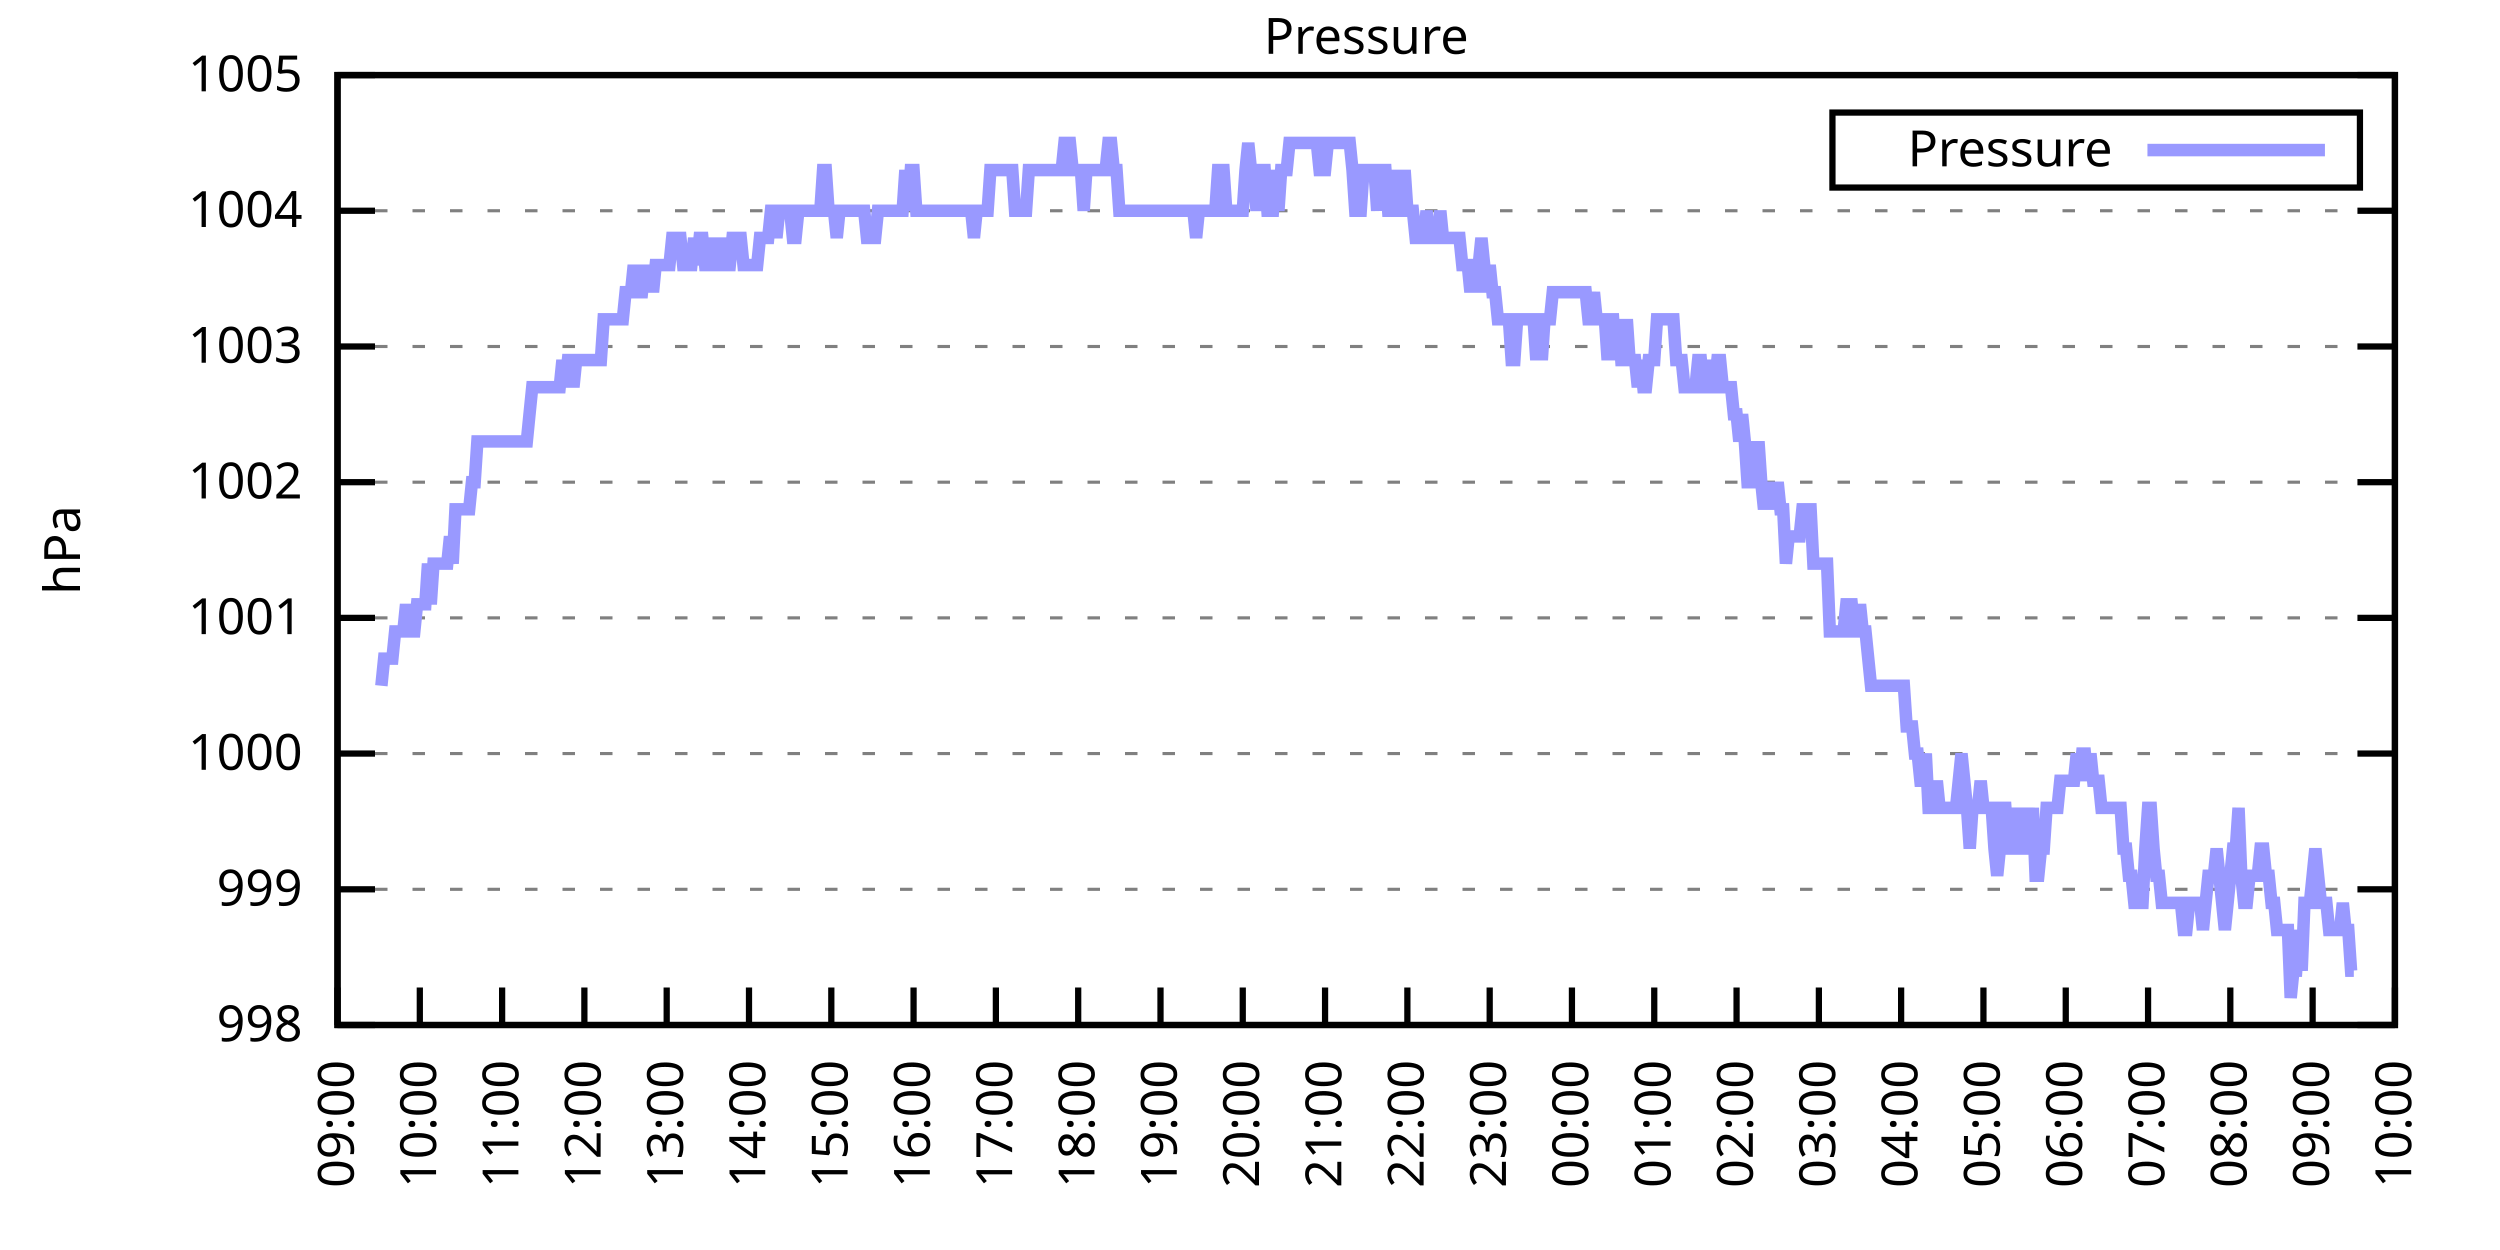
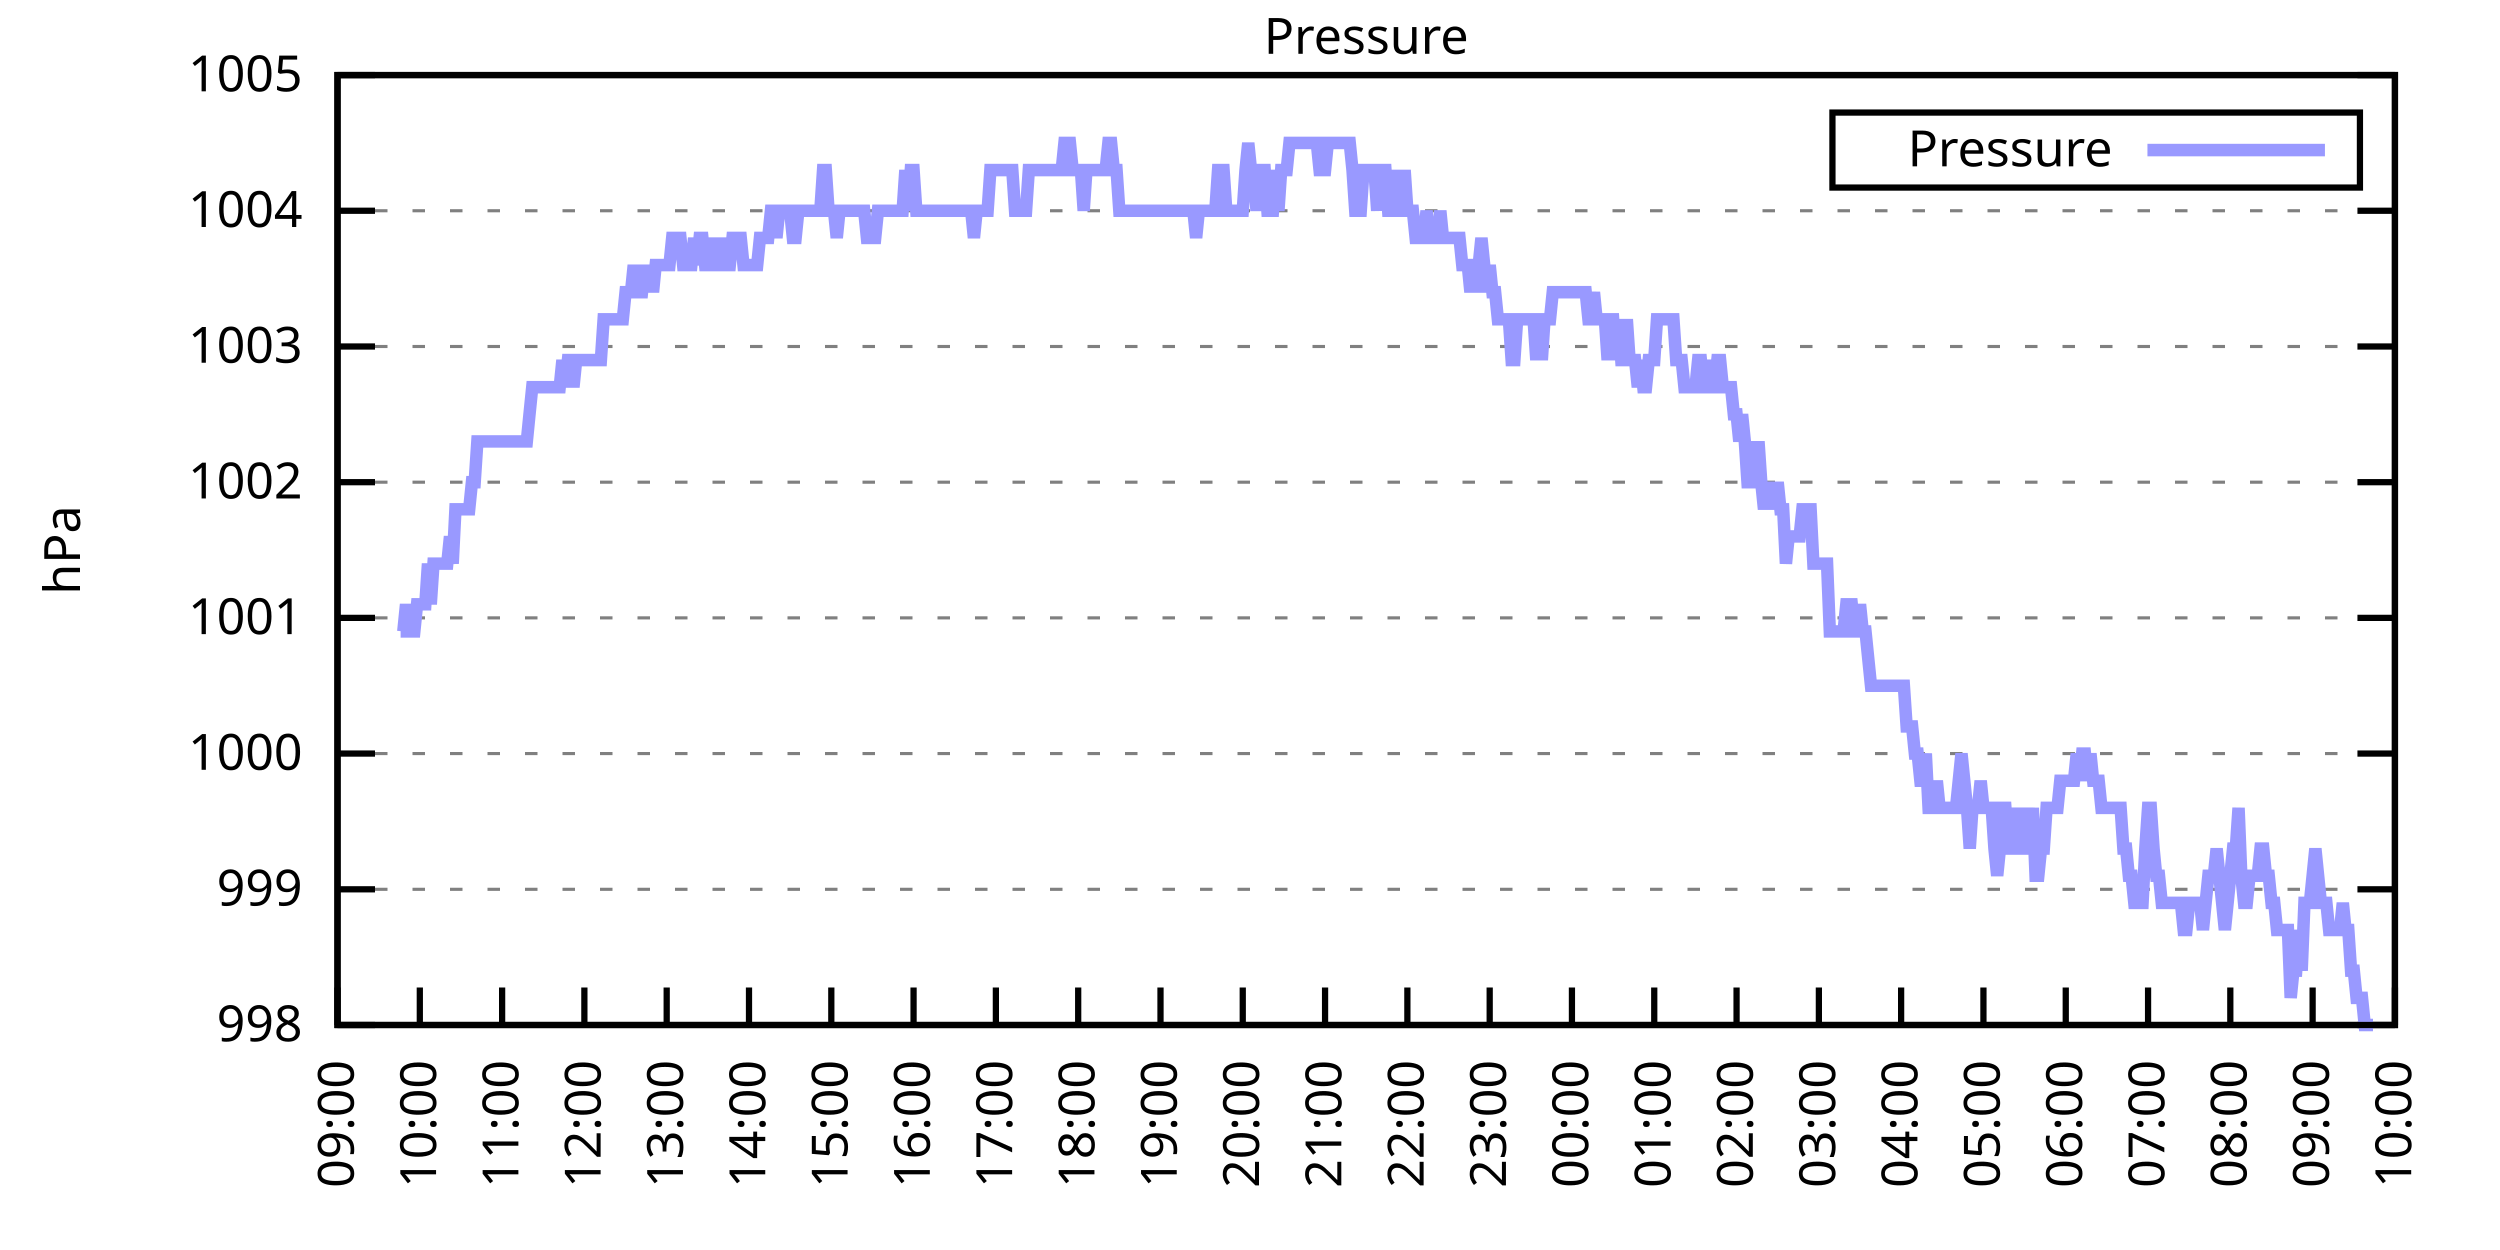
<svg xmlns="http://www.w3.org/2000/svg" xmlns:xlink="http://www.w3.org/1999/xlink" width="400" height="200" viewBox="0 0 400 200">
  <g id="gnuplot_canvas">
    <rect x="0" y="0" width="400" height="200" fill="none" />
    <defs>
      <circle id="gpDot" r="0.5" stroke-width="0.5" stroke="currentColor" />
      <path id="gpPt0" stroke-width="0.333" stroke="currentColor" d="M-1,0 h2 M0,-1 v2" />
      <path id="gpPt1" stroke-width="0.333" stroke="currentColor" d="M-1,-1 L1,1 M1,-1 L-1,1" />
      <path id="gpPt2" stroke-width="0.333" stroke="currentColor" d="M-1,0 L1,0 M0,-1 L0,1 M-1,-1 L1,1 M-1,1 L1,-1" />
      <rect id="gpPt3" stroke-width="0.333" stroke="currentColor" x="-1" y="-1" width="2" height="2" />
      <rect id="gpPt4" stroke-width="0.333" stroke="currentColor" fill="currentColor" x="-1" y="-1" width="2" height="2" />
      <circle id="gpPt5" stroke-width="0.333" stroke="currentColor" cx="0" cy="0" r="1" />
      <use xlink:href="#gpPt5" id="gpPt6" fill="currentColor" stroke="none" />
      <path id="gpPt7" stroke-width="0.333" stroke="currentColor" d="M0,-1.33 L-1.33,0.67 L1.33,0.67 z" />
      <use xlink:href="#gpPt7" id="gpPt8" fill="currentColor" stroke="none" />
      <use xlink:href="#gpPt7" id="gpPt9" stroke="currentColor" transform="rotate(180)" />
      <use xlink:href="#gpPt9" id="gpPt10" fill="currentColor" stroke="none" />
      <use xlink:href="#gpPt3" id="gpPt11" stroke="currentColor" transform="rotate(45)" />
      <use xlink:href="#gpPt11" id="gpPt12" fill="currentColor" stroke="none" />
      <path id="gpPt13" stroke-width="0.333" stroke="currentColor" d="M0,1.330 L1.265,0.411 L0.782,-1.067 L-0.782,-1.076 L-1.265,0.411 z" />
      <use xlink:href="#gpPt13" id="gpPt14" fill="currentColor" stroke="none" />
      <filter id="textbox" filterUnits="objectBoundingBox" x="0" y="0" height="1" width="1">
        <feFlood flood-color="white" flood-opacity="1" result="bgnd" />
        <feComposite in="SourceGraphic" in2="bgnd" operator="atop" />
      </filter>
      <filter id="greybox" filterUnits="objectBoundingBox" x="0" y="0" height="1" width="1">
        <feFlood flood-color="lightgrey" flood-opacity="1" result="grey" />
        <feComposite in="SourceGraphic" in2="grey" operator="atop" />
      </filter>
    </defs>
    <g fill="none" color="white" stroke="currentColor" stroke-width="1.00" stroke-linecap="butt" stroke-linejoin="miter">
</g>
    <g fill="none" color="black" stroke="currentColor" stroke-width="1.00" stroke-linecap="butt" stroke-linejoin="miter">
      <g stroke="none" shape-rendering="crispEdges">
        <polygon fill="rgb(255, 255, 255)" points="54.00,164.00 383.18,164.00 383.18,12.02 54.00,12.02 " />
      </g>
    </g>
    <g fill="none" color="black" stroke="currentColor" stroke-width="1.00" stroke-linecap="butt" stroke-linejoin="miter">
</g>
    <g fill="none" color="black" stroke="black" stroke-width="0.50" stroke-linecap="butt" stroke-linejoin="miter">
</g>
    <g fill="none" color="gray" stroke="currentColor" stroke-width="0.50" stroke-linecap="butt" stroke-linejoin="miter">
      <path stroke="gray" stroke-dasharray="2,4" class="gridline" d="M54.00,164.00 L383.19,164.00  " />
    </g>
    <g fill="none" color="gray" stroke="gray" stroke-width="1.00" stroke-linecap="butt" stroke-linejoin="miter">
</g>
    <g fill="none" color="black" stroke="currentColor" stroke-width="1.00" stroke-linecap="butt" stroke-linejoin="miter">
      <path stroke="black" d="M54.00,164.00 L60.00,164.00 M383.19,164.00 L377.19,164.00  " />
      <g transform="translate(48.40,166.60)" stroke="none" fill="black" font-family="Sans" font-size="8.00" text-anchor="end">
        <text>
          <tspan font-family="Sans"> 998</tspan>
        </text>
      </g>
    </g>
    <g fill="none" color="black" stroke="currentColor" stroke-width="1.00" stroke-linecap="butt" stroke-linejoin="miter">
</g>
    <g fill="none" color="black" stroke="black" stroke-width="0.50" stroke-linecap="butt" stroke-linejoin="miter">
</g>
    <g fill="none" color="gray" stroke="currentColor" stroke-width="0.50" stroke-linecap="butt" stroke-linejoin="miter">
      <path stroke="gray" stroke-dasharray="2,4" class="gridline" d="M54.00,142.29 L383.19,142.29  " />
    </g>
    <g fill="none" color="gray" stroke="gray" stroke-width="1.00" stroke-linecap="butt" stroke-linejoin="miter">
</g>
    <g fill="none" color="black" stroke="currentColor" stroke-width="1.00" stroke-linecap="butt" stroke-linejoin="miter">
      <path stroke="black" d="M54.00,142.29 L60.00,142.29 M383.19,142.29 L377.19,142.29  " />
      <g transform="translate(48.40,144.89)" stroke="none" fill="black" font-family="Sans" font-size="8.00" text-anchor="end">
        <text>
          <tspan font-family="Sans"> 999</tspan>
        </text>
      </g>
    </g>
    <g fill="none" color="black" stroke="currentColor" stroke-width="1.00" stroke-linecap="butt" stroke-linejoin="miter">
</g>
    <g fill="none" color="black" stroke="black" stroke-width="0.50" stroke-linecap="butt" stroke-linejoin="miter">
</g>
    <g fill="none" color="gray" stroke="currentColor" stroke-width="0.50" stroke-linecap="butt" stroke-linejoin="miter">
      <path stroke="gray" stroke-dasharray="2,4" class="gridline" d="M54.00,120.57 L383.19,120.57  " />
    </g>
    <g fill="none" color="gray" stroke="gray" stroke-width="1.00" stroke-linecap="butt" stroke-linejoin="miter">
</g>
    <g fill="none" color="black" stroke="currentColor" stroke-width="1.00" stroke-linecap="butt" stroke-linejoin="miter">
      <path stroke="black" d="M54.00,120.57 L60.00,120.57 M383.19,120.57 L377.19,120.57  " />
      <g transform="translate(48.40,123.17)" stroke="none" fill="black" font-family="Sans" font-size="8.00" text-anchor="end">
        <text>
          <tspan font-family="Sans"> 1000</tspan>
        </text>
      </g>
    </g>
    <g fill="none" color="black" stroke="currentColor" stroke-width="1.00" stroke-linecap="butt" stroke-linejoin="miter">
</g>
    <g fill="none" color="black" stroke="black" stroke-width="0.50" stroke-linecap="butt" stroke-linejoin="miter">
</g>
    <g fill="none" color="gray" stroke="currentColor" stroke-width="0.50" stroke-linecap="butt" stroke-linejoin="miter">
      <path stroke="gray" stroke-dasharray="2,4" class="gridline" d="M54.00,98.86 L383.19,98.86  " />
    </g>
    <g fill="none" color="gray" stroke="gray" stroke-width="1.00" stroke-linecap="butt" stroke-linejoin="miter">
</g>
    <g fill="none" color="black" stroke="currentColor" stroke-width="1.00" stroke-linecap="butt" stroke-linejoin="miter">
      <path stroke="black" d="M54.00,98.86 L60.00,98.86 M383.19,98.86 L377.19,98.86  " />
      <g transform="translate(48.40,101.46)" stroke="none" fill="black" font-family="Sans" font-size="8.00" text-anchor="end">
        <text>
          <tspan font-family="Sans"> 1001</tspan>
        </text>
      </g>
    </g>
    <g fill="none" color="black" stroke="currentColor" stroke-width="1.00" stroke-linecap="butt" stroke-linejoin="miter">
</g>
    <g fill="none" color="black" stroke="black" stroke-width="0.50" stroke-linecap="butt" stroke-linejoin="miter">
</g>
    <g fill="none" color="gray" stroke="currentColor" stroke-width="0.50" stroke-linecap="butt" stroke-linejoin="miter">
      <path stroke="gray" stroke-dasharray="2,4" class="gridline" d="M54.00,77.15 L383.19,77.15  " />
    </g>
    <g fill="none" color="gray" stroke="gray" stroke-width="1.00" stroke-linecap="butt" stroke-linejoin="miter">
</g>
    <g fill="none" color="black" stroke="currentColor" stroke-width="1.00" stroke-linecap="butt" stroke-linejoin="miter">
      <path stroke="black" d="M54.00,77.15 L60.00,77.15 M383.19,77.15 L377.19,77.15  " />
      <g transform="translate(48.40,79.75)" stroke="none" fill="black" font-family="Sans" font-size="8.00" text-anchor="end">
        <text>
          <tspan font-family="Sans"> 1002</tspan>
        </text>
      </g>
    </g>
    <g fill="none" color="black" stroke="currentColor" stroke-width="1.00" stroke-linecap="butt" stroke-linejoin="miter">
</g>
    <g fill="none" color="black" stroke="black" stroke-width="0.50" stroke-linecap="butt" stroke-linejoin="miter">
</g>
    <g fill="none" color="gray" stroke="currentColor" stroke-width="0.50" stroke-linecap="butt" stroke-linejoin="miter">
      <path stroke="gray" stroke-dasharray="2,4" class="gridline" d="M54.00,55.44 L383.19,55.44  " />
    </g>
    <g fill="none" color="gray" stroke="gray" stroke-width="1.00" stroke-linecap="butt" stroke-linejoin="miter">
</g>
    <g fill="none" color="black" stroke="currentColor" stroke-width="1.00" stroke-linecap="butt" stroke-linejoin="miter">
      <path stroke="black" d="M54.00,55.44 L60.00,55.44 M383.19,55.44 L377.19,55.44  " />
      <g transform="translate(48.40,58.04)" stroke="none" fill="black" font-family="Sans" font-size="8.00" text-anchor="end">
        <text>
          <tspan font-family="Sans"> 1003</tspan>
        </text>
      </g>
    </g>
    <g fill="none" color="black" stroke="currentColor" stroke-width="1.00" stroke-linecap="butt" stroke-linejoin="miter">
</g>
    <g fill="none" color="black" stroke="black" stroke-width="0.50" stroke-linecap="butt" stroke-linejoin="miter">
</g>
    <g fill="none" color="gray" stroke="currentColor" stroke-width="0.50" stroke-linecap="butt" stroke-linejoin="miter">
      <path stroke="gray" stroke-dasharray="2,4" class="gridline" d="M54.00,33.72 L383.19,33.72  " />
    </g>
    <g fill="none" color="gray" stroke="gray" stroke-width="1.00" stroke-linecap="butt" stroke-linejoin="miter">
</g>
    <g fill="none" color="black" stroke="currentColor" stroke-width="1.00" stroke-linecap="butt" stroke-linejoin="miter">
      <path stroke="black" d="M54.00,33.72 L60.00,33.72 M383.19,33.72 L377.19,33.72  " />
      <g transform="translate(48.40,36.32)" stroke="none" fill="black" font-family="Sans" font-size="8.00" text-anchor="end">
        <text>
          <tspan font-family="Sans"> 1004</tspan>
        </text>
      </g>
    </g>
    <g fill="none" color="black" stroke="currentColor" stroke-width="1.00" stroke-linecap="butt" stroke-linejoin="miter">
</g>
    <g fill="none" color="black" stroke="black" stroke-width="0.50" stroke-linecap="butt" stroke-linejoin="miter">
</g>
    <g fill="none" color="gray" stroke="currentColor" stroke-width="0.50" stroke-linecap="butt" stroke-linejoin="miter">
      <path stroke="gray" stroke-dasharray="2,4" class="gridline" d="M54.00,12.01 L383.19,12.01  " />
    </g>
    <g fill="none" color="gray" stroke="gray" stroke-width="1.00" stroke-linecap="butt" stroke-linejoin="miter">
</g>
    <g fill="none" color="black" stroke="currentColor" stroke-width="1.00" stroke-linecap="butt" stroke-linejoin="miter">
      <path stroke="black" d="M54.00,12.01 L60.00,12.01 M383.19,12.01 L377.19,12.01  " />
      <g transform="translate(48.40,14.61)" stroke="none" fill="black" font-family="Sans" font-size="8.00" text-anchor="end">
        <text>
          <tspan font-family="Sans"> 1005</tspan>
        </text>
      </g>
    </g>
    <g fill="none" color="black" stroke="currentColor" stroke-width="1.00" stroke-linecap="butt" stroke-linejoin="miter">
      <path stroke="black" d="M54.00,164.00 L54.00,158.00  " />
      <g transform="translate(56.60,169.60) rotate(270.00)" stroke="none" fill="black" font-family="Sans" font-size="8.00" text-anchor="end">
        <text>
          <tspan font-family="Sans">09:00</tspan>
        </text>
      </g>
    </g>
    <g fill="none" color="black" stroke="currentColor" stroke-width="1.00" stroke-linecap="butt" stroke-linejoin="miter">
      <path stroke="black" d="M67.17,164.00 L67.17,158.00  " />
      <g transform="translate(69.77,169.60) rotate(270.00)" stroke="none" fill="black" font-family="Sans" font-size="8.00" text-anchor="end">
        <text>
          <tspan font-family="Sans">10:00</tspan>
        </text>
      </g>
    </g>
    <g fill="none" color="black" stroke="currentColor" stroke-width="1.00" stroke-linecap="butt" stroke-linejoin="miter">
      <path stroke="black" d="M80.34,164.00 L80.34,158.00  " />
      <g transform="translate(82.94,169.60) rotate(270.00)" stroke="none" fill="black" font-family="Sans" font-size="8.00" text-anchor="end">
        <text>
          <tspan font-family="Sans">11:00</tspan>
        </text>
      </g>
    </g>
    <g fill="none" color="black" stroke="currentColor" stroke-width="1.00" stroke-linecap="butt" stroke-linejoin="miter">
      <path stroke="black" d="M93.50,164.00 L93.50,158.00  " />
      <g transform="translate(96.10,169.60) rotate(270.00)" stroke="none" fill="black" font-family="Sans" font-size="8.00" text-anchor="end">
        <text>
          <tspan font-family="Sans">12:00</tspan>
        </text>
      </g>
    </g>
    <g fill="none" color="black" stroke="currentColor" stroke-width="1.00" stroke-linecap="butt" stroke-linejoin="miter">
      <path stroke="black" d="M106.67,164.00 L106.67,158.00  " />
      <g transform="translate(109.27,169.60) rotate(270.00)" stroke="none" fill="black" font-family="Sans" font-size="8.00" text-anchor="end">
        <text>
          <tspan font-family="Sans">13:00</tspan>
        </text>
      </g>
    </g>
    <g fill="none" color="black" stroke="currentColor" stroke-width="1.00" stroke-linecap="butt" stroke-linejoin="miter">
      <path stroke="black" d="M119.84,164.00 L119.84,158.00  " />
      <g transform="translate(122.44,169.60) rotate(270.00)" stroke="none" fill="black" font-family="Sans" font-size="8.00" text-anchor="end">
        <text>
          <tspan font-family="Sans">14:00</tspan>
        </text>
      </g>
    </g>
    <g fill="none" color="black" stroke="currentColor" stroke-width="1.00" stroke-linecap="butt" stroke-linejoin="miter">
      <path stroke="black" d="M133.01,164.00 L133.01,158.00  " />
      <g transform="translate(135.61,169.60) rotate(270.00)" stroke="none" fill="black" font-family="Sans" font-size="8.00" text-anchor="end">
        <text>
          <tspan font-family="Sans">15:00</tspan>
        </text>
      </g>
    </g>
    <g fill="none" color="black" stroke="currentColor" stroke-width="1.00" stroke-linecap="butt" stroke-linejoin="miter">
      <path stroke="black" d="M146.17,164.00 L146.17,158.00  " />
      <g transform="translate(148.77,169.60) rotate(270.00)" stroke="none" fill="black" font-family="Sans" font-size="8.00" text-anchor="end">
        <text>
          <tspan font-family="Sans">16:00</tspan>
        </text>
      </g>
    </g>
    <g fill="none" color="black" stroke="currentColor" stroke-width="1.00" stroke-linecap="butt" stroke-linejoin="miter">
      <path stroke="black" d="M159.34,164.00 L159.34,158.00  " />
      <g transform="translate(161.94,169.60) rotate(270.00)" stroke="none" fill="black" font-family="Sans" font-size="8.00" text-anchor="end">
        <text>
          <tspan font-family="Sans">17:00</tspan>
        </text>
      </g>
    </g>
    <g fill="none" color="black" stroke="currentColor" stroke-width="1.00" stroke-linecap="butt" stroke-linejoin="miter">
      <path stroke="black" d="M172.51,164.00 L172.51,158.00  " />
      <g transform="translate(175.11,169.60) rotate(270.00)" stroke="none" fill="black" font-family="Sans" font-size="8.00" text-anchor="end">
        <text>
          <tspan font-family="Sans">18:00</tspan>
        </text>
      </g>
    </g>
    <g fill="none" color="black" stroke="currentColor" stroke-width="1.00" stroke-linecap="butt" stroke-linejoin="miter">
      <path stroke="black" d="M185.68,164.00 L185.68,158.00  " />
      <g transform="translate(188.28,169.60) rotate(270.00)" stroke="none" fill="black" font-family="Sans" font-size="8.00" text-anchor="end">
        <text>
          <tspan font-family="Sans">19:00</tspan>
        </text>
      </g>
    </g>
    <g fill="none" color="black" stroke="currentColor" stroke-width="1.00" stroke-linecap="butt" stroke-linejoin="miter">
      <path stroke="black" d="M198.84,164.00 L198.84,158.00  " />
      <g transform="translate(201.44,169.60) rotate(270.00)" stroke="none" fill="black" font-family="Sans" font-size="8.00" text-anchor="end">
        <text>
          <tspan font-family="Sans">20:00</tspan>
        </text>
      </g>
    </g>
    <g fill="none" color="black" stroke="currentColor" stroke-width="1.00" stroke-linecap="butt" stroke-linejoin="miter">
      <path stroke="black" d="M212.01,164.00 L212.01,158.00  " />
      <g transform="translate(214.61,169.60) rotate(270.00)" stroke="none" fill="black" font-family="Sans" font-size="8.00" text-anchor="end">
        <text>
          <tspan font-family="Sans">21:00</tspan>
        </text>
      </g>
    </g>
    <g fill="none" color="black" stroke="currentColor" stroke-width="1.00" stroke-linecap="butt" stroke-linejoin="miter">
      <path stroke="black" d="M225.18,164.00 L225.18,158.00  " />
      <g transform="translate(227.78,169.60) rotate(270.00)" stroke="none" fill="black" font-family="Sans" font-size="8.00" text-anchor="end">
        <text>
          <tspan font-family="Sans">22:00</tspan>
        </text>
      </g>
    </g>
    <g fill="none" color="black" stroke="currentColor" stroke-width="1.00" stroke-linecap="butt" stroke-linejoin="miter">
      <path stroke="black" d="M238.35,164.00 L238.35,158.00  " />
      <g transform="translate(240.95,169.60) rotate(270.00)" stroke="none" fill="black" font-family="Sans" font-size="8.00" text-anchor="end">
        <text>
          <tspan font-family="Sans">23:00</tspan>
        </text>
      </g>
    </g>
    <g fill="none" color="black" stroke="currentColor" stroke-width="1.00" stroke-linecap="butt" stroke-linejoin="miter">
      <path stroke="black" d="M251.51,164.00 L251.51,158.00  " />
      <g transform="translate(254.11,169.60) rotate(270.00)" stroke="none" fill="black" font-family="Sans" font-size="8.00" text-anchor="end">
        <text>
          <tspan font-family="Sans">00:00</tspan>
        </text>
      </g>
    </g>
    <g fill="none" color="black" stroke="currentColor" stroke-width="1.00" stroke-linecap="butt" stroke-linejoin="miter">
      <path stroke="black" d="M264.68,164.00 L264.68,158.00  " />
      <g transform="translate(267.28,169.60) rotate(270.00)" stroke="none" fill="black" font-family="Sans" font-size="8.00" text-anchor="end">
        <text>
          <tspan font-family="Sans">01:00</tspan>
        </text>
      </g>
    </g>
    <g fill="none" color="black" stroke="currentColor" stroke-width="1.00" stroke-linecap="butt" stroke-linejoin="miter">
      <path stroke="black" d="M277.85,164.00 L277.85,158.00  " />
      <g transform="translate(280.45,169.60) rotate(270.00)" stroke="none" fill="black" font-family="Sans" font-size="8.00" text-anchor="end">
        <text>
          <tspan font-family="Sans">02:00</tspan>
        </text>
      </g>
    </g>
    <g fill="none" color="black" stroke="currentColor" stroke-width="1.00" stroke-linecap="butt" stroke-linejoin="miter">
      <path stroke="black" d="M291.02,164.00 L291.02,158.00  " />
      <g transform="translate(293.62,169.60) rotate(270.00)" stroke="none" fill="black" font-family="Sans" font-size="8.00" text-anchor="end">
        <text>
          <tspan font-family="Sans">03:00</tspan>
        </text>
      </g>
    </g>
    <g fill="none" color="black" stroke="currentColor" stroke-width="1.00" stroke-linecap="butt" stroke-linejoin="miter">
      <path stroke="black" d="M304.18,164.00 L304.18,158.00  " />
      <g transform="translate(306.78,169.60) rotate(270.00)" stroke="none" fill="black" font-family="Sans" font-size="8.00" text-anchor="end">
        <text>
          <tspan font-family="Sans">04:00</tspan>
        </text>
      </g>
    </g>
    <g fill="none" color="black" stroke="currentColor" stroke-width="1.00" stroke-linecap="butt" stroke-linejoin="miter">
      <path stroke="black" d="M317.35,164.00 L317.35,158.00  " />
      <g transform="translate(319.95,169.60) rotate(270.00)" stroke="none" fill="black" font-family="Sans" font-size="8.00" text-anchor="end">
        <text>
          <tspan font-family="Sans">05:00</tspan>
        </text>
      </g>
    </g>
    <g fill="none" color="black" stroke="currentColor" stroke-width="1.00" stroke-linecap="butt" stroke-linejoin="miter">
      <path stroke="black" d="M330.52,164.00 L330.52,158.00  " />
      <g transform="translate(333.12,169.60) rotate(270.00)" stroke="none" fill="black" font-family="Sans" font-size="8.00" text-anchor="end">
        <text>
          <tspan font-family="Sans">06:00</tspan>
        </text>
      </g>
    </g>
    <g fill="none" color="black" stroke="currentColor" stroke-width="1.00" stroke-linecap="butt" stroke-linejoin="miter">
      <path stroke="black" d="M343.69,164.00 L343.69,158.00  " />
      <g transform="translate(346.29,169.60) rotate(270.00)" stroke="none" fill="black" font-family="Sans" font-size="8.00" text-anchor="end">
        <text>
          <tspan font-family="Sans">07:00</tspan>
        </text>
      </g>
    </g>
    <g fill="none" color="black" stroke="currentColor" stroke-width="1.00" stroke-linecap="butt" stroke-linejoin="miter">
      <path stroke="black" d="M356.85,164.00 L356.85,158.00  " />
      <g transform="translate(359.45,169.60) rotate(270.00)" stroke="none" fill="black" font-family="Sans" font-size="8.00" text-anchor="end">
        <text>
          <tspan font-family="Sans">08:00</tspan>
        </text>
      </g>
    </g>
    <g fill="none" color="black" stroke="currentColor" stroke-width="1.00" stroke-linecap="butt" stroke-linejoin="miter">
      <path stroke="black" d="M370.02,164.00 L370.02,158.00  " />
      <g transform="translate(372.62,169.60) rotate(270.00)" stroke="none" fill="black" font-family="Sans" font-size="8.00" text-anchor="end">
        <text>
          <tspan font-family="Sans">09:00</tspan>
        </text>
      </g>
    </g>
    <g fill="none" color="black" stroke="currentColor" stroke-width="1.00" stroke-linecap="butt" stroke-linejoin="miter">
      <path stroke="black" d="M383.19,164.00 L383.19,158.00  " />
      <g transform="translate(385.79,169.60) rotate(270.00)" stroke="none" fill="black" font-family="Sans" font-size="8.00" text-anchor="end">
        <text>
          <tspan font-family="Sans">10:00</tspan>
        </text>
      </g>
    </g>
    <g fill="none" color="black" stroke="currentColor" stroke-width="1.00" stroke-linecap="butt" stroke-linejoin="miter">
</g>
    <g fill="none" color="black" stroke="currentColor" stroke-width="1.00" stroke-linecap="butt" stroke-linejoin="miter">
      <path stroke="black" d="M54.00,12.01 L54.00,164.00 L383.19,164.00 L383.19,12.01 L54.00,12.01 Z  " />
    </g>
    <g fill="none" color="black" stroke="currentColor" stroke-width="1.00" stroke-linecap="butt" stroke-linejoin="miter">
</g>
    <g fill="none" color="black" stroke="currentColor" stroke-width="1.00" stroke-linecap="butt" stroke-linejoin="miter">
      <path stroke="black" d="M293.19,30.01 L293.19,18.01 L377.59,18.01 L377.59,30.01 L293.19,30.01 Z  " />
    </g>
    <g id="Pressure_plot_1">
      <g fill="none" color="white" stroke="black" stroke-width="2.00" stroke-linecap="butt" stroke-linejoin="miter">
</g>
      <g fill="none" color="black" stroke="currentColor" stroke-width="2.00" stroke-linecap="butt" stroke-linejoin="miter">
        <g transform="translate(337.99,26.61)" stroke="none" fill="black" font-family="Sans" font-size="8.00" text-anchor="end">
          <text>
            <tspan font-family="Sans">Pressure</tspan>
          </text>
        </g>
      </g>
      <g fill="none" color="black" stroke="currentColor" stroke-width="2.00" stroke-linecap="butt" stroke-linejoin="miter">
-         <path stroke="rgb(153, 153, 255)" d="M343.59,24.01 L371.99,24.01 M61.02,109.72 L61.46,105.38 L61.90,105.38 L62.34,105.38 L62.78,105.38 L63.22,101.03   L63.66,101.03 L64.10,101.03 L64.53,101.03 L64.97,96.69 L65.41,101.03 L65.85,101.03 L66.29,101.03 L66.73,96.69   L67.17,96.69 L67.61,96.69 L68.05,96.69 L68.48,90.18 L68.92,96.69 L69.36,90.18 L69.80,90.18 L70.24,90.18   L70.68,90.18 L71.12,90.18 L71.56,90.18 L72.00,85.83 L72.43,90.18 L72.87,81.49 L73.31,81.49 L73.75,81.49   L74.19,81.49 L74.63,81.49 L75.07,81.49 L75.51,77.15 L75.95,77.15 L76.38,70.63 L76.82,70.63 L77.26,70.63   L77.70,70.63 L78.14,70.63 L78.58,70.63 L79.02,70.63 L79.46,70.63 L79.90,70.63 L80.34,70.63 L80.77,70.63   L81.21,70.63 L81.65,70.63 L82.09,70.63 L82.53,70.63 L82.97,70.63 L83.41,70.63 L83.85,70.63 L84.29,70.63   L84.72,66.29 L85.16,61.95 L85.60,61.95 L86.04,61.95 L86.48,61.95 L86.92,61.95 L87.36,61.95 L87.80,61.95   L88.24,61.95 L88.67,61.95 L89.11,61.95 L89.55,61.95 L89.99,57.61 L90.43,61.95 L90.87,57.61 L91.31,57.61   L91.75,61.95 L92.19,57.61 L92.62,57.61 L93.06,57.61 L93.50,57.61 L93.94,57.61 L94.38,57.61 L94.82,57.61   L95.26,57.61 L95.70,57.61 L96.14,57.61 L96.58,51.09 L97.01,51.09 L97.45,51.09 L97.89,51.09 L98.33,51.09   L98.77,51.09 L99.21,51.09 L99.65,51.09 L100.09,46.75 L100.53,46.75 L100.96,46.75 L101.40,42.41 L101.84,46.75   L102.28,46.75 L102.72,46.75 L103.16,42.41 L103.60,46.75 L104.04,42.41 L104.48,46.75 L104.91,42.41 L105.35,42.41   L105.79,42.41 L106.23,42.41 L106.67,42.41 L107.11,42.41 L107.55,38.07 L107.99,38.07 L108.43,38.07 L108.87,38.07   L109.30,42.41 L109.74,42.41 L110.18,42.41 L110.62,42.41 L111.06,38.07 L111.50,42.41 L111.94,38.07 L112.38,38.07   L112.82,42.41 L113.25,42.41 L113.69,38.07 L114.13,42.41 L114.57,38.07 L115.01,42.41 L115.45,42.41 L115.89,38.07   L116.33,42.41 L116.77,42.41 L117.20,38.07 L117.64,38.07 L118.08,38.07 L118.52,38.07 L118.96,42.41 L119.40,42.41   L119.84,42.41 L120.28,42.41 L120.72,42.41 L121.15,42.41 L121.59,38.07 L122.03,38.07 L122.47,38.07 L122.91,38.07   L123.35,33.72 L123.79,33.72 L124.23,38.07 L124.67,33.72 L125.11,33.72 L125.54,33.72 L125.98,33.72 L126.42,33.72   L126.86,38.07 L127.30,38.07 L127.74,33.72 L128.18,33.72 L128.62,33.72 L129.06,33.72 L129.49,33.72 L129.93,33.72   L130.37,33.72 L130.81,33.72 L131.25,33.72 L131.69,27.21 L132.13,27.21 L132.57,33.72 L133.01,33.72 L133.44,33.72   L133.88,38.07 L134.32,33.72 L134.76,33.72 L135.20,33.72 L135.64,33.72 L136.08,33.72 L136.52,33.72 L136.96,33.72   L137.39,33.72 L137.83,33.72 L138.27,33.72 L138.71,38.07 L139.15,38.07 L139.59,38.07 L140.03,38.07 L140.47,33.72   L140.91,33.72 L141.35,33.72 L141.78,33.72 L142.22,33.72 L142.66,33.72 L143.10,33.72 L143.54,33.72 L143.98,33.72   L144.42,33.72 L144.86,27.21 L145.30,33.72 L145.73,27.21 L146.17,27.21 L146.61,33.72 L147.05,33.72 L147.49,33.72   L147.93,33.72 L148.37,33.72 L148.81,33.72 L149.25,33.72 L149.68,33.72 L150.12,33.72 L150.56,33.72 L151.00,33.72   L151.44,33.72 L151.88,33.72 L152.32,33.72 L152.76,33.72 L153.20,33.72 L153.63,33.72 L154.07,33.72 L154.51,33.72   L154.95,33.72 L155.39,33.72 L155.83,38.07 L156.27,33.72 L156.71,33.72 L157.15,33.72 L157.59,33.72 L158.02,33.72   L158.46,27.21 L158.90,27.21 L159.34,27.21 L159.78,27.21 L160.22,27.21 L160.66,27.21 L161.10,27.21 L161.54,27.21   L161.97,27.21 L162.41,33.72 L162.85,33.72 L163.29,33.72 L163.73,33.72 L164.17,33.72 L164.61,27.21 L165.05,27.21   L165.49,27.21 L165.92,27.21 L166.36,27.21 L166.80,27.21 L167.24,27.21 L167.68,27.21 L168.12,27.21 L168.56,27.21   L169.00,27.21 L169.44,27.21 L169.87,27.21 L170.31,22.87 L170.75,22.87 L171.19,22.87 L171.63,27.21 L172.07,27.21   L172.51,27.21 L172.95,27.21 L173.39,33.72 L173.83,27.21 L174.26,27.21 L174.70,27.21 L175.14,27.21 L175.58,27.21   L176.02,27.21 L176.46,27.21 L176.90,27.21 L177.34,22.87 L177.78,22.87 L178.21,27.21 L178.65,27.21 L179.09,33.72   L179.53,33.72 L179.97,33.72 L180.41,33.72 L180.85,33.72 L181.29,33.72 L181.73,33.72 L182.16,33.72 L182.60,33.72   L183.04,33.72 L183.48,33.72 L183.92,33.72 L184.36,33.72 L184.80,33.72 L185.24,33.72 L185.68,33.72 L186.11,33.72   L186.55,33.72 L186.99,33.72 L187.43,33.72 L187.87,33.72 L188.31,33.72 L188.75,33.72 L189.19,33.72 L189.63,33.72   L190.07,33.72 L190.50,33.72 L190.94,33.72 L191.38,38.07 L191.82,33.72 L192.26,33.72 L192.70,33.72 L193.14,33.72   L193.58,33.72 L194.02,33.72 L194.45,33.72 L194.89,27.21 L195.33,27.21 L195.77,27.21 L196.21,33.72 L196.65,33.72   L197.09,33.72 L197.53,33.72 L197.97,33.72 L198.40,33.72 L198.84,33.72 L199.28,27.21 L199.72,22.87 L200.16,27.21   L200.60,27.21 L201.04,33.72 L201.48,27.21 L201.92,27.21 L202.35,27.21 L202.79,33.72 L203.23,33.72 L203.67,33.72   L204.11,27.21 L204.55,33.72 L204.99,27.21 L205.43,27.21 L205.87,27.21 L206.31,22.87 L206.74,22.87 L207.18,22.87   L207.62,22.87 L208.06,22.87 L208.50,22.87 L208.94,22.87 L209.38,22.87 L209.82,22.87 L210.26,22.87 L210.69,22.87   L211.13,27.21 L211.57,27.21 L212.01,27.21 L212.45,22.87 L212.89,22.87 L213.33,22.87 L213.77,22.87 L214.21,22.87   L214.64,22.87 L215.08,22.87 L215.52,22.87 L215.96,22.87 L216.40,27.21 L216.84,33.72 L217.28,33.72 L217.72,33.72   L218.16,27.21 L218.60,27.21 L219.03,27.21 L219.47,27.21 L219.91,27.21 L220.35,33.72 L220.57,27.21 L221.23,27.21   L221.67,27.21 L222.11,33.72 L222.55,33.72 L222.98,33.72 L223.42,27.21 L223.86,33.72 L224.30,33.72 L224.74,27.21   L225.18,33.72 L225.62,33.72 L226.06,33.72 L226.50,38.07 L226.93,38.07 L227.37,38.07 L227.81,38.07 L228.25,33.72   L228.69,38.07 L229.13,38.07 L229.57,38.07 L230.01,38.07 L230.45,33.72 L230.88,38.07 L231.32,38.07 L231.76,38.07   L232.20,38.07 L232.64,38.07 L233.08,38.07 L233.52,38.07 L233.96,42.41 L234.40,42.41 L234.84,42.41 L235.27,46.75   L235.71,42.41 L236.15,46.75 L236.59,42.41 L237.03,38.07 L237.47,42.41 L237.91,46.75 L238.35,42.41 L238.79,46.75   L239.22,46.75 L239.66,51.09 L240.10,51.09 L240.54,51.09 L240.98,51.09 L241.42,51.09 L241.86,57.61 L242.30,57.61   L242.74,51.09 L243.17,51.09 L243.61,51.09 L244.05,51.09 L244.49,51.09 L244.93,51.09 L245.37,51.09 L245.81,57.61   L246.25,51.09 L246.69,57.61 L247.12,51.09 L247.56,51.09 L248.00,51.09 L248.44,46.75 L248.88,46.75 L249.32,46.75   L249.76,46.75 L250.20,46.75 L250.64,46.75 L251.08,46.75 L251.51,46.75 L251.95,46.75 L252.39,46.75 L252.83,46.75   L253.27,46.75 L253.71,46.75 L254.15,51.09 L254.59,51.09 L255.03,46.75 L255.46,51.09 L255.90,51.09 L256.34,51.09   L256.78,51.09 L257.22,57.61 L257.66,51.09 L258.10,51.09 L258.54,57.61 L258.98,51.09 L259.41,57.61 L259.85,57.61   L260.29,51.09 L260.73,57.61 L261.17,57.61 L261.61,57.61 L262.05,61.95 L262.49,57.61 L262.93,61.95 L263.36,61.95   L263.80,57.61 L264.24,57.61 L264.68,57.61 L265.12,51.09 L265.56,51.09 L266.00,51.09 L266.44,51.09 L266.88,51.09   L267.32,51.09 L267.75,51.09 L268.19,57.61 L268.63,57.61 L269.07,57.61 L269.51,61.95 L269.95,61.95 L270.39,61.95   L270.83,61.95 L271.27,61.95 L271.70,57.61 L272.14,57.61 L272.58,61.95 L273.02,61.95 L273.46,57.61 L273.90,61.95   L274.34,61.95 L274.78,57.61 L275.22,57.61 L275.65,61.95 L276.09,61.95 L276.53,61.95 L276.97,61.95 L277.41,66.29   L277.85,66.29 L278.29,70.63 L278.73,66.29 L279.17,70.63 L279.60,77.15 L280.04,77.15 L280.48,70.63 L280.92,77.15   L281.36,70.63 L281.80,77.15 L282.24,81.49 L282.68,77.15 L283.12,81.49 L283.56,77.15 L283.99,81.49 L284.43,77.15   L284.87,81.49 L285.31,81.49 L285.75,90.18 L286.19,85.83 L286.63,85.83 L287.07,85.83 L287.51,85.83 L287.94,85.83   L288.38,81.49 L288.82,81.49 L289.26,81.49 L289.70,81.49 L290.14,90.18 L290.58,90.18 L291.02,90.18 L291.46,90.18   L291.89,90.18 L292.33,90.18 L292.77,101.03 L293.21,101.03 L293.65,101.03 L294.09,101.03 L294.53,101.03 L294.97,101.03   L295.41,96.69 L295.84,96.69 L296.28,96.69 L296.72,101.03 L297.16,101.03 L297.60,96.69 L298.04,101.03 L298.48,101.03   L298.92,105.38 L299.36,109.72 L299.80,109.72 L300.23,109.72 L300.67,109.72 L301.11,109.72 L301.55,109.72 L301.99,109.72   L302.43,109.72 L302.87,109.72 L303.31,109.72 L303.75,109.72 L304.18,109.72 L304.62,109.72 L305.06,116.23 L305.50,116.23   L305.94,116.23 L306.38,120.57 L306.82,120.57 L307.26,124.92 L307.70,124.92 L308.13,120.57 L308.57,129.26 L309.01,129.26   L309.45,129.26 L309.89,124.92 L310.33,129.26 L310.77,129.26 L311.21,129.26 L311.65,129.26 L312.08,129.26 L312.52,129.26   L312.96,129.26 L313.40,124.92 L313.84,120.57 L314.28,124.92 L314.72,129.26 L315.16,135.77 L315.60,129.26 L316.04,129.26   L316.47,129.26 L316.91,124.92 L317.35,129.26 L317.79,129.26 L318.23,129.26 L318.67,129.26 L319.11,135.77 L319.55,140.12   L319.99,135.77 L320.42,129.26 L320.86,129.26 L321.30,135.77 L321.74,135.77 L322.18,135.77 L322.62,129.26 L323.06,135.77   L323.50,135.77 L323.94,135.77 L324.37,129.26 L324.81,135.77 L325.25,129.26 L325.69,140.12 L326.13,140.12 L326.57,135.77   L327.01,135.77 L327.45,129.26 L327.89,129.26 L328.33,129.26 L328.76,129.26 L329.20,129.26 L329.64,124.92 L330.08,124.92   L330.52,124.92 L330.96,124.92 L331.40,124.92 L331.84,124.92 L332.28,120.57 L332.71,124.92 L333.15,120.57 L333.59,120.57   L334.03,124.92 L334.47,120.57 L334.91,124.92 L335.35,124.92 L335.79,124.92 L336.23,129.26 L336.66,129.26 L337.10,129.26   L337.54,129.26 L337.98,129.26 L338.42,129.26 L338.86,129.26 L339.30,129.26 L339.74,135.77 L340.18,135.77 L340.61,140.12   L341.05,140.12 L341.49,144.46 L341.93,144.46 L342.37,144.46 L342.81,144.46 L343.25,135.77 L343.69,129.26 L344.13,129.26   L344.57,135.77 L345.00,140.12 L345.44,140.12 L345.88,144.46 L346.32,144.46 L346.76,144.46 L347.20,144.46 L347.64,144.46   L348.08,144.46 L348.52,144.46 L348.95,144.46 L349.39,148.80 L349.83,148.80 L350.27,144.46 L350.71,144.46 L351.15,144.46   L351.59,144.46 L352.03,144.46 L352.47,148.80 L352.90,144.46 L353.34,140.12 L353.78,140.12 L354.22,140.12 L354.66,135.77   L355.10,140.12 L355.54,144.46 L355.98,148.80 L356.42,144.46 L356.85,140.12 L357.29,135.77 L357.73,135.77 L358.17,129.26   L358.61,140.12 L359.05,144.46 L359.49,144.46 L359.93,140.12 L360.37,140.12 L360.81,140.12 L361.24,140.12 L361.68,135.77   L362.12,135.77 L362.56,140.12 L363.00,140.12 L363.44,144.46 L363.88,144.46 L364.32,148.80 L364.76,148.80 L365.19,148.80   L365.63,148.80 L366.07,148.80 L366.51,159.66 L366.95,155.31 L367.39,155.31 L367.83,148.80 L368.27,155.31 L368.71,144.46   L369.14,144.46 L369.58,144.46 L370.02,140.12 L370.46,135.77 L370.90,140.12 L371.34,144.46 L371.78,144.46 L372.22,144.46   L372.66,148.80 L373.09,148.80 L373.53,148.80 L373.97,148.80 L374.41,148.80 L374.85,144.46 L375.29,148.80 L375.73,148.80   L376.17,155.31 L376.61,155.31  " />
+         <path stroke="rgb(153, 153, 255)" d="M343.59,24.01 L371.99,24.01 M64.10,101.03 L64.53,101.03 L64.97,96.69 L65.41,101.03 L65.85,101.03 L66.29,101.03   L66.73,96.69 L67.17,96.69 L67.61,96.69 L68.05,96.69 L68.48,90.18 L68.92,96.69 L69.36,90.18 L69.80,90.18   L70.24,90.18 L70.68,90.18 L71.12,90.18 L71.56,90.18 L72.00,85.83 L72.43,90.18 L72.87,81.49 L73.31,81.49   L73.75,81.49 L74.19,81.49 L74.63,81.49 L75.07,81.49 L75.51,77.15 L75.95,77.15 L76.38,70.63 L76.82,70.63   L77.26,70.63 L77.70,70.63 L78.14,70.63 L78.58,70.63 L79.02,70.63 L79.46,70.63 L79.90,70.63 L80.34,70.63   L80.77,70.63 L81.21,70.63 L81.65,70.63 L82.09,70.63 L82.53,70.63 L82.97,70.63 L83.41,70.63 L83.85,70.63   L84.29,70.63 L84.72,66.29 L85.16,61.95 L85.60,61.95 L86.04,61.95 L86.48,61.95 L86.92,61.95 L87.36,61.95   L87.80,61.95 L88.24,61.95 L88.67,61.95 L89.11,61.95 L89.55,61.95 L89.99,57.61 L90.43,61.95 L90.87,57.61   L91.31,57.61 L91.75,61.95 L92.19,57.61 L92.62,57.61 L93.06,57.61 L93.50,57.61 L93.94,57.61 L94.38,57.61   L94.82,57.61 L95.26,57.61 L95.70,57.61 L96.14,57.61 L96.58,51.09 L97.01,51.09 L97.45,51.09 L97.89,51.09   L98.33,51.09 L98.77,51.09 L99.21,51.09 L99.65,51.09 L100.09,46.75 L100.53,46.75 L100.96,46.75 L101.40,42.41   L101.84,46.75 L102.28,46.75 L102.72,46.75 L103.16,42.41 L103.60,46.75 L104.04,42.41 L104.48,46.75 L104.91,42.41   L105.35,42.41 L105.79,42.41 L106.23,42.41 L106.67,42.41 L107.11,42.41 L107.55,38.07 L107.99,38.07 L108.43,38.07   L108.87,38.07 L109.30,42.41 L109.74,42.41 L110.18,42.41 L110.62,42.41 L111.06,38.07 L111.50,42.41 L111.94,38.07   L112.38,38.07 L112.82,42.41 L113.25,42.41 L113.69,38.07 L114.13,42.41 L114.57,38.07 L115.01,42.41 L115.45,42.41   L115.89,38.07 L116.33,42.41 L116.77,42.41 L117.20,38.07 L117.64,38.07 L118.08,38.07 L118.52,38.07 L118.96,42.41   L119.40,42.41 L119.84,42.41 L120.28,42.41 L120.72,42.41 L121.15,42.41 L121.59,38.07 L122.03,38.07 L122.47,38.07   L122.91,38.07 L123.35,33.72 L123.79,33.72 L124.23,38.07 L124.67,33.72 L125.11,33.72 L125.54,33.72 L125.98,33.72   L126.42,33.72 L126.86,38.07 L127.30,38.07 L127.74,33.72 L128.18,33.72 L128.62,33.72 L129.06,33.72 L129.49,33.72   L129.93,33.72 L130.37,33.72 L130.81,33.72 L131.25,33.72 L131.69,27.21 L132.13,27.21 L132.57,33.72 L133.01,33.72   L133.44,33.72 L133.88,38.07 L134.32,33.72 L134.76,33.72 L135.20,33.72 L135.64,33.72 L136.08,33.72 L136.52,33.72   L136.96,33.72 L137.39,33.72 L137.83,33.72 L138.27,33.72 L138.71,38.07 L139.15,38.07 L139.59,38.07 L140.03,38.07   L140.47,33.72 L140.91,33.72 L141.35,33.72 L141.78,33.72 L142.22,33.72 L142.66,33.72 L143.10,33.72 L143.54,33.72   L143.98,33.72 L144.42,33.72 L144.86,27.21 L145.30,33.72 L145.73,27.21 L146.17,27.21 L146.61,33.72 L147.05,33.72   L147.49,33.72 L147.93,33.72 L148.37,33.72 L148.81,33.72 L149.25,33.72 L149.68,33.72 L150.12,33.72 L150.56,33.72   L151.00,33.72 L151.44,33.72 L151.88,33.72 L152.32,33.72 L152.76,33.72 L153.20,33.72 L153.63,33.72 L154.07,33.72   L154.51,33.72 L154.95,33.72 L155.39,33.72 L155.83,38.07 L156.27,33.72 L156.71,33.72 L157.15,33.72 L157.59,33.72   L158.02,33.72 L158.46,27.21 L158.90,27.21 L159.34,27.21 L159.78,27.21 L160.22,27.21 L160.66,27.21 L161.10,27.21   L161.54,27.21 L161.97,27.21 L162.41,33.72 L162.85,33.72 L163.29,33.72 L163.73,33.72 L164.17,33.72 L164.61,27.21   L165.05,27.21 L165.49,27.21 L165.92,27.21 L166.36,27.21 L166.80,27.21 L167.24,27.21 L167.68,27.21 L168.12,27.21   L168.56,27.21 L169.00,27.21 L169.44,27.21 L169.87,27.21 L170.31,22.87 L170.75,22.87 L171.19,22.87 L171.63,27.21   L172.07,27.21 L172.51,27.21 L172.95,27.21 L173.39,33.72 L173.83,27.21 L174.26,27.21 L174.70,27.21 L175.14,27.21   L175.58,27.21 L176.02,27.21 L176.46,27.21 L176.90,27.21 L177.34,22.87 L177.78,22.87 L178.21,27.21 L178.65,27.21   L179.09,33.72 L179.53,33.72 L179.97,33.72 L180.41,33.72 L180.85,33.72 L181.29,33.72 L181.73,33.72 L182.16,33.72   L182.60,33.72 L183.04,33.72 L183.48,33.72 L183.92,33.72 L184.36,33.72 L184.80,33.72 L185.24,33.72 L185.68,33.72   L186.11,33.72 L186.55,33.72 L186.99,33.72 L187.43,33.72 L187.87,33.72 L188.31,33.72 L188.75,33.72 L189.19,33.72   L189.63,33.72 L190.07,33.72 L190.50,33.72 L190.94,33.72 L191.38,38.07 L191.82,33.72 L192.26,33.72 L192.70,33.72   L193.14,33.72 L193.58,33.72 L194.02,33.72 L194.45,33.72 L194.89,27.21 L195.33,27.21 L195.77,27.21 L196.21,33.72   L196.65,33.72 L197.09,33.72 L197.53,33.72 L197.97,33.72 L198.40,33.72 L198.84,33.72 L199.28,27.21 L199.72,22.87   L200.16,27.21 L200.60,27.21 L201.04,33.72 L201.48,27.21 L201.92,27.21 L202.35,27.21 L202.79,33.72 L203.23,33.72   L203.67,33.72 L204.11,27.21 L204.55,33.72 L204.99,27.21 L205.43,27.21 L205.87,27.21 L206.31,22.87 L206.74,22.87   L207.18,22.87 L207.62,22.87 L208.06,22.87 L208.50,22.87 L208.94,22.87 L209.38,22.87 L209.82,22.87 L210.26,22.87   L210.69,22.87 L211.13,27.21 L211.57,27.21 L212.01,27.21 L212.45,22.87 L212.89,22.87 L213.33,22.87 L213.77,22.87   L214.21,22.87 L214.64,22.87 L215.08,22.87 L215.52,22.87 L215.96,22.87 L216.40,27.21 L216.84,33.72 L217.28,33.72   L217.72,33.72 L218.16,27.21 L218.60,27.21 L219.03,27.21 L219.47,27.21 L219.91,27.21 L220.35,33.72 L220.57,27.21   L221.23,27.21 L221.67,27.21 L222.11,33.72 L222.55,33.72 L222.98,33.72 L223.42,27.21 L223.86,33.72 L224.30,33.72   L224.74,27.21 L225.18,33.72 L225.62,33.72 L226.06,33.72 L226.50,38.07 L226.93,38.07 L227.37,38.07 L227.81,38.07   L228.25,33.72 L228.69,38.07 L229.13,38.07 L229.57,38.07 L230.01,38.07 L230.45,33.72 L230.88,38.07 L231.32,38.07   L231.76,38.07 L232.20,38.07 L232.64,38.07 L233.08,38.07 L233.52,38.07 L233.96,42.41 L234.40,42.41 L234.84,42.41   L235.27,46.75 L235.71,42.41 L236.15,46.75 L236.59,42.41 L237.03,38.07 L237.47,42.41 L237.91,46.75 L238.35,42.41   L238.79,46.75 L239.22,46.75 L239.66,51.09 L240.10,51.09 L240.54,51.09 L240.98,51.09 L241.42,51.09 L241.86,57.61   L242.30,57.61 L242.74,51.09 L243.17,51.09 L243.61,51.09 L244.05,51.09 L244.49,51.09 L244.93,51.09 L245.37,51.09   L245.81,57.61 L246.25,51.09 L246.69,57.61 L247.12,51.09 L247.56,51.09 L248.00,51.09 L248.44,46.75 L248.88,46.75   L249.32,46.75 L249.76,46.75 L250.20,46.75 L250.64,46.75 L251.08,46.75 L251.51,46.75 L251.95,46.75 L252.39,46.75   L252.83,46.75 L253.27,46.75 L253.71,46.75 L254.15,51.09 L254.59,51.09 L255.03,46.75 L255.46,51.09 L255.90,51.09   L256.34,51.09 L256.78,51.09 L257.22,57.61 L257.66,51.09 L258.10,51.09 L258.54,57.61 L258.98,51.09 L259.41,57.61   L259.85,57.61 L260.29,51.09 L260.73,57.61 L261.17,57.61 L261.61,57.61 L262.05,61.95 L262.49,57.61 L262.93,61.95   L263.36,61.95 L263.80,57.61 L264.24,57.61 L264.68,57.61 L265.12,51.09 L265.56,51.09 L266.00,51.09 L266.44,51.09   L266.88,51.09 L267.32,51.09 L267.75,51.09 L268.19,57.61 L268.63,57.61 L269.07,57.61 L269.51,61.95 L269.95,61.95   L270.39,61.95 L270.83,61.95 L271.27,61.95 L271.70,57.61 L272.14,57.61 L272.58,61.95 L273.02,61.95 L273.46,57.61   L273.90,61.95 L274.34,61.95 L274.78,57.61 L275.22,57.61 L275.65,61.95 L276.09,61.95 L276.53,61.95 L276.97,61.95   L277.41,66.29 L277.85,66.29 L278.29,70.63 L278.73,66.29 L279.17,70.63 L279.60,77.15 L280.04,77.15 L280.48,70.63   L280.92,77.15 L281.36,70.63 L281.80,77.15 L282.24,81.49 L282.68,77.15 L283.12,81.49 L283.56,77.15 L283.99,81.49   L284.43,77.15 L284.87,81.49 L285.31,81.49 L285.75,90.18 L286.19,85.83 L286.63,85.83 L287.07,85.83 L287.51,85.83   L287.94,85.83 L288.38,81.49 L288.82,81.49 L289.26,81.49 L289.70,81.49 L290.14,90.18 L290.58,90.18 L291.02,90.18   L291.46,90.18 L291.89,90.18 L292.33,90.18 L292.77,101.03 L293.21,101.03 L293.65,101.03 L294.09,101.03 L294.53,101.03   L294.97,101.03 L295.41,96.69 L295.84,96.69 L296.28,96.69 L296.72,101.03 L297.16,101.03 L297.60,96.69 L298.04,101.03   L298.48,101.03 L298.92,105.38 L299.36,109.72 L299.80,109.72 L300.23,109.72 L300.67,109.72 L301.11,109.72 L301.55,109.72   L301.99,109.72 L302.43,109.72 L302.87,109.72 L303.31,109.72 L303.75,109.72 L304.18,109.72 L304.62,109.72 L305.06,116.23   L305.50,116.23 L305.94,116.23 L306.38,120.57 L306.82,120.57 L307.26,124.92 L307.70,124.92 L308.13,120.57 L308.57,129.26   L309.01,129.26 L309.45,129.26 L309.89,124.92 L310.33,129.26 L310.77,129.26 L311.21,129.26 L311.65,129.26 L312.08,129.26   L312.52,129.26 L312.96,129.26 L313.40,124.92 L313.84,120.57 L314.28,124.92 L314.72,129.26 L315.16,135.77 L315.60,129.26   L316.04,129.26 L316.47,129.26 L316.91,124.92 L317.35,129.26 L317.79,129.26 L318.23,129.26 L318.67,129.26 L319.11,135.77   L319.55,140.12 L319.99,135.77 L320.42,129.26 L320.86,129.26 L321.30,135.77 L321.74,135.77 L322.18,135.77 L322.62,129.26   L323.06,135.77 L323.50,135.77 L323.94,135.77 L324.37,129.26 L324.81,135.77 L325.25,129.26 L325.69,140.12 L326.13,140.12   L326.57,135.77 L327.01,135.77 L327.45,129.26 L327.89,129.26 L328.33,129.26 L328.76,129.26 L329.20,129.26 L329.64,124.92   L330.08,124.92 L330.52,124.92 L330.96,124.92 L331.40,124.92 L331.84,124.92 L332.28,120.57 L332.71,124.92 L333.15,120.57   L333.59,120.57 L334.03,124.92 L334.47,120.57 L334.91,124.92 L335.35,124.92 L335.79,124.92 L336.23,129.26 L336.66,129.26   L337.10,129.26 L337.54,129.26 L337.98,129.26 L338.42,129.26 L338.86,129.26 L339.30,129.26 L339.74,135.77 L340.18,135.77   L340.61,140.12 L341.05,140.12 L341.49,144.46 L341.93,144.46 L342.37,144.46 L342.81,144.46 L343.25,135.77 L343.69,129.26   L344.13,129.26 L344.57,135.77 L345.00,140.12 L345.44,140.12 L345.88,144.46 L346.32,144.46 L346.76,144.46 L347.20,144.46   L347.64,144.46 L348.08,144.46 L348.52,144.46 L348.95,144.46 L349.39,148.80 L349.83,148.80 L350.27,144.46 L350.71,144.46   L351.15,144.46 L351.59,144.46 L352.03,144.46 L352.47,148.80 L352.90,144.46 L353.34,140.12 L353.78,140.12 L354.22,140.12   L354.66,135.77 L355.10,140.12 L355.54,144.46 L355.98,148.80 L356.42,144.46 L356.85,140.12 L357.29,135.77 L357.73,135.77   L358.17,129.26 L358.61,140.12 L359.05,144.46 L359.49,144.46 L359.93,140.12 L360.37,140.12 L360.81,140.12 L361.24,140.12   L361.68,135.77 L362.12,135.77 L362.56,140.12 L363.00,140.12 L363.44,144.46 L363.88,144.46 L364.32,148.80 L364.76,148.80   L365.19,148.80 L365.63,148.80 L366.07,148.80 L366.51,159.66 L366.95,155.31 L367.39,155.31 L367.83,148.80 L368.27,155.31   L368.71,144.46 L369.14,144.46 L369.58,144.46 L370.02,140.12 L370.46,135.77 L370.90,140.12 L371.34,144.46 L371.78,144.46   L372.22,144.46 L372.66,148.80 L373.09,148.80 L373.53,148.80 L373.97,148.80 L374.41,148.80 L374.85,144.46 L375.29,148.80   L375.73,148.80 L376.17,155.31 L376.61,155.31 L377.05,159.66 L377.48,159.66 L377.92,159.66 L378.36,164.00 L378.80,164.00   L379.24,164.00 L379.68,164.00  " />
      </g>
    </g>
    <g fill="none" color="black" stroke="currentColor" stroke-width="2.00" stroke-linecap="butt" stroke-linejoin="miter">
</g>
    <g fill="none" color="black" stroke="black" stroke-width="1.00" stroke-linecap="butt" stroke-linejoin="miter">
</g>
    <g fill="none" color="black" stroke="currentColor" stroke-width="1.00" stroke-linecap="butt" stroke-linejoin="miter">
      <path stroke="black" d="M54.00,12.01 L54.00,164.00 L383.19,164.00 L383.19,12.01 L54.00,12.01 Z  " />
      <g transform="translate(12.80,88.01) rotate(270.00)" stroke="none" fill="black" font-family="Sans" font-size="8.00" text-anchor="middle">
        <text>
          <tspan font-family="Sans">hPa</tspan>
        </text>
      </g>
    </g>
    <g fill="none" color="black" stroke="currentColor" stroke-width="1.00" stroke-linecap="butt" stroke-linejoin="miter">
</g>
    <g fill="none" color="black" stroke="currentColor" stroke-width="1.00" stroke-linecap="butt" stroke-linejoin="miter">
      <g transform="translate(218.59,8.61)" stroke="none" fill="black" font-family="Sans" font-size="8.00" text-anchor="middle">
        <text>
          <tspan font-family="Sans">Pressure</tspan>
        </text>
      </g>
    </g>
    <g fill="none" color="black" stroke="currentColor" stroke-width="1.00" stroke-linecap="butt" stroke-linejoin="miter">
</g>
  </g>
</svg>
